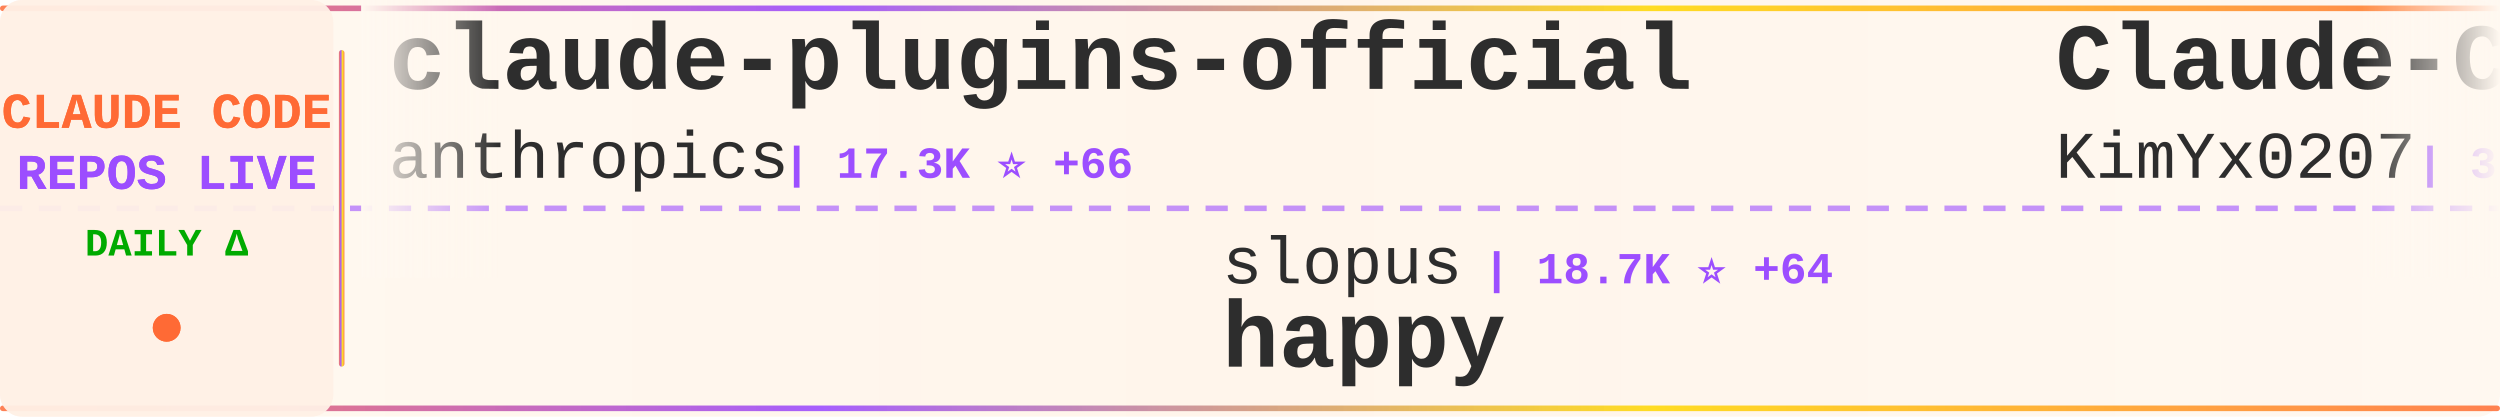
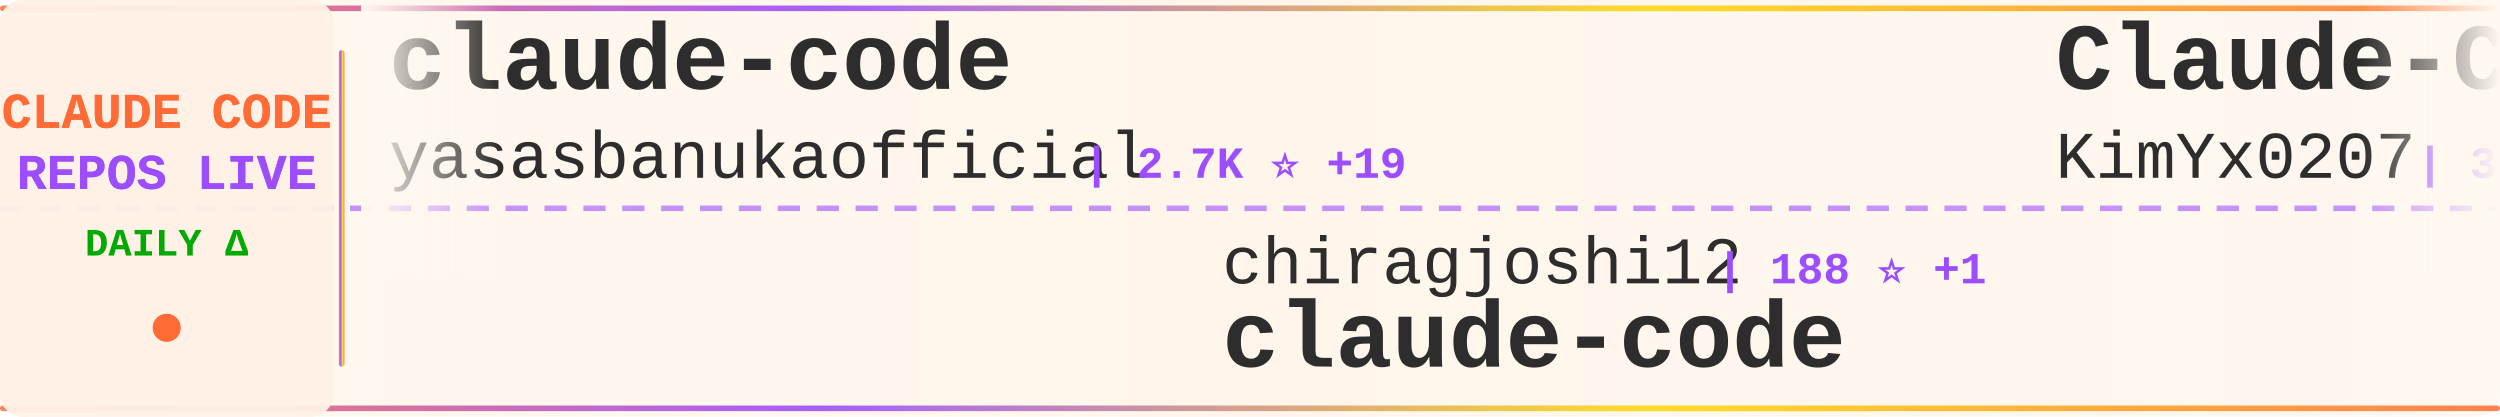
<svg xmlns="http://www.w3.org/2000/svg" width="900" height="150">
  <defs>
    <linearGradient id="tickerBg" x1="0%" y1="0%" x2="100%" y2="0%">
      <stop offset="0%" style="stop-color:#fff8f0;stop-opacity:0.98" />
      <stop offset="50%" style="stop-color:#fff5eb;stop-opacity:1" />
      <stop offset="100%" style="stop-color:#fff8f0;stop-opacity:0.98" />
    </linearGradient>
    <linearGradient id="borderGrad" x1="0%" y1="0%" x2="100%" y2="0%">
      <stop offset="0%" style="stop-color:#FF6B35;stop-opacity:0.85">
        <animate attributeName="stop-opacity" values="0.85;1;0.85" dur="2s" repeatCount="indefinite" />
      </stop>
      <stop offset="33%" style="stop-color:#9C4EFF;stop-opacity:0.9">
        <animate attributeName="stop-opacity" values="0.9;1;0.9" dur="2.2s" repeatCount="indefinite" />
      </stop>
      <stop offset="66%" style="stop-color:#FFD700;stop-opacity:0.85">
        <animate attributeName="stop-opacity" values="0.85;1;0.85" dur="1.8s" repeatCount="indefinite" />
      </stop>
      <stop offset="100%" style="stop-color:#FF6B35;stop-opacity:0.85">
        <animate attributeName="stop-opacity" values="0.85;1;0.85" dur="2s" repeatCount="indefinite" />
      </stop>
    </linearGradient>
    <filter id="textGlow">
      <feGaussianBlur stdDeviation="0.15" result="coloredBlur" />
      <feMerge>
        <feMergeNode in="coloredBlur" />
        <feMergeNode in="SourceGraphic" />
      </feMerge>
    </filter>
    <filter id="metricGlow">
      <feGaussianBlur stdDeviation="0.2" result="coloredBlur" />
      <feMerge>
        <feMergeNode in="coloredBlur" />
        <feMergeNode in="SourceGraphic" />
      </feMerge>
    </filter>
    <linearGradient id="leftFade" x1="0%" y1="0%" x2="100%" y2="0%">
      <stop offset="0%" style="stop-color:#fff8f0;stop-opacity:1" />
      <stop offset="100%" style="stop-color:#fff8f0;stop-opacity:0" />
    </linearGradient>
    <linearGradient id="rightFade" x1="0%" y1="0%" x2="100%" y2="0%">
      <stop offset="0%" style="stop-color:#fff8f0;stop-opacity:0" />
      <stop offset="100%" style="stop-color:#fff8f0;stop-opacity:1" />
    </linearGradient>
  </defs>
  <rect width="900" height="150" fill="url(#tickerBg)" rx="8" />
  <rect x="0" y="2" width="900" height="2" fill="url(#borderGrad)" rx="1" />
  <rect x="0" y="146" width="900" height="2" fill="url(#borderGrad)" rx="1" />
  <line x1="0" y1="75" x2="900" y2="75" stroke="#9C4EFF" stroke-width="2" stroke-dasharray="8 6" opacity="0.6" />
  <rect x="0" y="0" width="120" height="150" fill="#fff0e6" opacity="0.95" rx="8" />
  <text x="60" y="46" font-family="'Courier New', monospace" font-size="18" font-weight="bold" fill="#FF6B35" text-anchor="middle" filter="url(#textGlow)">
    CLAUDE CODE
  </text>
  <text x="60" y="68" font-family="'Courier New', monospace" font-size="18" font-weight="bold" fill="#9C4EFF" text-anchor="middle" filter="url(#textGlow)">
    REPOS LIVE
  </text>
  <text x="60" y="92" font-family="'Courier New', monospace" font-size="14" font-weight="bold" fill="#00aa00" text-anchor="middle">
    DAILY Δ
  </text>
  <circle cx="60" cy="118" r="5" fill="#FF6B35" filter="url(#metricGlow)">
    <animate attributeName="r" values="4;6;4" dur="1.5s" repeatCount="indefinite" />
    <animate attributeName="opacity" values="0.6;1;0.6" dur="1.5s" repeatCount="indefinite" />
  </circle>
  <rect x="122" y="18" width="2" height="114" fill="url(#borderGrad)" rx="1" />
  <clipPath id="tickerClip">
    <rect x="130" y="0" width="770" height="150" />
  </clipPath>
  <g clip-path="url(#tickerClip)">
    <g id="tickerItems">
      <animateTransform attributeName="transform" attributeType="XML" type="translate" from="0 0" to="-3000 0" dur="54s" repeatCount="indefinite" />
      <g transform="translate(0, 0)">
-         <text x="140" y="32" font-family="'Courier New', monospace" font-size="34" font-weight="bold" fill="#2d2d2d">claude-plugins-official</text>
-         <text x="140" y="64" font-family="'Courier New', monospace" font-size="24" font-weight="normal" fill="#2d2d2d" opacity="1.0">anthropics</text>
-         <text x="282" y="64" font-family="'Courier New', monospace" font-size="16" font-weight="bold" fill="#9C4EFF"> | 17.3K ⭐ +66</text>
+         <text x="140" y="32" font-family="'Courier New', monospace" font-size="34" font-weight="bold" fill="#2d2d2d">claude-code</text>
+         <text x="140" y="64" font-family="'Courier New', monospace" font-size="24" font-weight="normal" fill="#2d2d2d" opacity="1.0">yasasbanukaofficial</text>
+         <text x="390" y="64" font-family="'Courier New', monospace" font-size="16" font-weight="bold" fill="#9C4EFF"> | 2.7K ⭐ +19</text>
      </g>
      <g transform="translate(300, 0)">
-         <text x="140" y="102" font-family="'Courier New', monospace" font-size="24" font-weight="normal" fill="#2d2d2d" opacity="1.0">slopus</text>
-         <text x="234" y="102" font-family="'Courier New', monospace" font-size="16" font-weight="bold" fill="#9C4EFF"> | 18.7K ⭐ +64</text>
-         <text x="140" y="132" font-family="'Courier New', monospace" font-size="34" font-weight="bold" fill="#2d2d2d">happy</text>
+         <text x="140" y="102" font-family="'Courier New', monospace" font-size="24" font-weight="normal" fill="#2d2d2d" opacity="1.0">chiragjoshi12</text>
+         <text x="318" y="102" font-family="'Courier New', monospace" font-size="16" font-weight="bold" fill="#9C4EFF"> | 188 ⭐ +1</text>
+         <text x="140" y="132" font-family="'Courier New', monospace" font-size="34" font-weight="bold" fill="#2d2d2d">claude-code</text>
      </g>
      <g transform="translate(600, 0)">
        <text x="140" y="32" font-family="'Courier New', monospace" font-size="34" font-weight="bold" fill="#2d2d2d">Claude-Code-x-OpenClaw-G...</text>
        <text x="140" y="64" font-family="'Courier New', monospace" font-size="24" font-weight="normal" fill="#2d2d2d" opacity="1.0">KimYx0207</text>
-         <text x="270" y="64" font-family="'Courier New', monospace" font-size="16" font-weight="bold" fill="#9C4EFF"> | 3.4K ⭐ +15</text>
+         <text x="270" y="64" font-family="'Courier New', monospace" font-size="16" font-weight="bold" fill="#9C4EFF"> | 3.4K ⭐ +11</text>
      </g>
      <g transform="translate(900, 0)">
-         <text x="140" y="102" font-family="'Courier New', monospace" font-size="24" font-weight="normal" fill="#2d2d2d" opacity="1.0">Cranot</text>
-         <text x="234" y="102" font-family="'Courier New', monospace" font-size="16" font-weight="bold" fill="#9C4EFF"> | 2.6K ⭐ +3</text>
-         <text x="140" y="132" font-family="'Courier New', monospace" font-size="34" font-weight="bold" fill="#2d2d2d">claude-code-guide</text>
+         <text x="140" y="102" font-family="'Courier New', monospace" font-size="24" font-weight="normal" fill="#2d2d2d" opacity="1.0">chauncygu</text>
+         <text x="270" y="102" font-family="'Courier New', monospace" font-size="16" font-weight="bold" fill="#9C4EFF"> | 2.2K ⭐ +7</text>
+         <text x="140" y="132" font-family="'Courier New', monospace" font-size="34" font-weight="bold" fill="#2d2d2d">collection-claude-code-s...</text>
      </g>
      <g transform="translate(1200, 0)">
-         <text x="140" y="32" font-family="'Courier New', monospace" font-size="34" font-weight="bold" fill="#2d2d2d">claude-code</text>
-         <text x="140" y="64" font-family="'Courier New', monospace" font-size="24" font-weight="normal" fill="#2d2d2d" opacity="1.0">freestylefly</text>
-         <text x="306" y="64" font-family="'Courier New', monospace" font-size="16" font-weight="bold" fill="#9C4EFF"> | 123 ⭐</text>
+         <text x="140" y="32" font-family="'Courier New', monospace" font-size="34" font-weight="bold" fill="#2d2d2d">claude-code-telegram</text>
+         <text x="140" y="64" font-family="'Courier New', monospace" font-size="24" font-weight="normal" fill="#2d2d2d" opacity="1.0">RichardAtCT</text>
+         <text x="294" y="64" font-family="'Courier New', monospace" font-size="16" font-weight="bold" fill="#9C4EFF"> | 2.5K ⭐ +7</text>
      </g>
      <g transform="translate(1500, 0)">
-         <text x="140" y="102" font-family="'Courier New', monospace" font-size="24" font-weight="normal" fill="#2d2d2d" opacity="1.0">ponponon</text>
-         <text x="258" y="102" font-family="'Courier New', monospace" font-size="16" font-weight="bold" fill="#9C4EFF"> | 2.2K ⭐ +5</text>
-         <text x="140" y="132" font-family="'Courier New', monospace" font-size="34" font-weight="bold" fill="#2d2d2d">claude_code_src</text>
+         <text x="140" y="102" font-family="'Courier New', monospace" font-size="24" font-weight="normal" fill="#2d2d2d" opacity="1.0">mehmoodosman</text>
+         <text x="306" y="102" font-family="'Courier New', monospace" font-size="16" font-weight="bold" fill="#9C4EFF"> | 164 ⭐ +1</text>
+         <text x="140" y="132" font-family="'Courier New', monospace" font-size="34" font-weight="bold" fill="#2d2d2d">claude-code</text>
      </g>
      <g transform="translate(1800, 0)">
-         <text x="140" y="32" font-family="'Courier New', monospace" font-size="34" font-weight="bold" fill="#2d2d2d">claude-code-templates</text>
-         <text x="140" y="64" font-family="'Courier New', monospace" font-size="24" font-weight="normal" fill="#2d2d2d" opacity="1.0">davila7</text>
-         <text x="246" y="64" font-family="'Courier New', monospace" font-size="16" font-weight="bold" fill="#9C4EFF"> | 24.7K ⭐ +33</text>
+         <text x="140" y="32" font-family="'Courier New', monospace" font-size="34" font-weight="bold" fill="#2d2d2d">Claude-Code-Usage-Monito...</text>
+         <text x="140" y="64" font-family="'Courier New', monospace" font-size="24" font-weight="normal" fill="#2d2d2d" opacity="1.0">Maciek-roboblog</text>
+         <text x="342" y="64" font-family="'Courier New', monospace" font-size="16" font-weight="bold" fill="#9C4EFF"> | 7.6K ⭐ +13</text>
      </g>
      <g transform="translate(2100, 0)">
-         <text x="140" y="102" font-family="'Courier New', monospace" font-size="24" font-weight="normal" fill="#2d2d2d" opacity="1.0">guanshan</text>
-         <text x="258" y="102" font-family="'Courier New', monospace" font-size="16" font-weight="bold" fill="#9C4EFF"> | 55 ⭐</text>
-         <text x="140" y="132" font-family="'Courier New', monospace" font-size="34" font-weight="bold" fill="#2d2d2d">ClaudeCode</text>
+         <text x="140" y="102" font-family="'Courier New', monospace" font-size="24" font-weight="normal" fill="#2d2d2d" opacity="1.0">JrCx7scC</text>
+         <text x="258" y="102" font-family="'Courier New', monospace" font-size="16" font-weight="bold" fill="#9C4EFF"> | 352 ⭐ +6</text>
+         <text x="140" y="132" font-family="'Courier New', monospace" font-size="34" font-weight="bold" fill="#2d2d2d">claude-code-source</text>
      </g>
      <g transform="translate(2400, 0)">
-         <text x="140" y="32" font-family="'Courier New', monospace" font-size="34" font-weight="bold" fill="#2d2d2d">andrej-karpathy-skills</text>
-         <text x="140" y="64" font-family="'Courier New', monospace" font-size="24" font-weight="normal" fill="#2d2d2d" opacity="1.0">multica-ai</text>
-         <text x="282" y="64" font-family="'Courier New', monospace" font-size="16" font-weight="bold" fill="#9C4EFF"> | 58.9K ⭐ +3.4K</text>
+         <text x="140" y="32" font-family="'Courier New', monospace" font-size="34" font-weight="bold" fill="#2d2d2d">claude-howto</text>
+         <text x="140" y="64" font-family="'Courier New', monospace" font-size="24" font-weight="normal" fill="#2d2d2d" opacity="1.0">luongnv89</text>
+         <text x="270" y="64" font-family="'Courier New', monospace" font-size="16" font-weight="bold" fill="#9C4EFF"> | 27.6K ⭐ +175</text>
      </g>
      <g transform="translate(2700, 0)">
-         <text x="140" y="102" font-family="'Courier New', monospace" font-size="24" font-weight="normal" fill="#2d2d2d" opacity="1.0">hangsman</text>
-         <text x="258" y="102" font-family="'Courier New', monospace" font-size="16" font-weight="bold" fill="#9C4EFF"> | 753 ⭐</text>
-         <text x="140" y="132" font-family="'Courier New', monospace" font-size="34" font-weight="bold" fill="#2d2d2d">claude-code-source</text>
+         <text x="140" y="102" font-family="'Courier New', monospace" font-size="24" font-weight="normal" fill="#2d2d2d" opacity="1.0">lorryjovens-hub</text>
+         <text x="342" y="102" font-family="'Courier New', monospace" font-size="16" font-weight="bold" fill="#9C4EFF"> | 1.4K ⭐ +10</text>
+         <text x="140" y="132" font-family="'Courier New', monospace" font-size="34" font-weight="bold" fill="#2d2d2d">claude-code-rust</text>
      </g>
      <g transform="translate(3000, 0)">
-         <text x="140" y="32" font-family="'Courier New', monospace" font-size="34" font-weight="bold" fill="#2d2d2d">claude-plugins-official</text>
-         <text x="140" y="64" font-family="'Courier New', monospace" font-size="24" font-weight="normal" fill="#2d2d2d" opacity="1.0">anthropics</text>
-         <text x="282" y="64" font-family="'Courier New', monospace" font-size="16" font-weight="bold" fill="#9C4EFF"> | 17.3K ⭐ +66</text>
+         <text x="140" y="32" font-family="'Courier New', monospace" font-size="34" font-weight="bold" fill="#2d2d2d">claude-code</text>
+         <text x="140" y="64" font-family="'Courier New', monospace" font-size="24" font-weight="normal" fill="#2d2d2d" opacity="1.0">yasasbanukaofficial</text>
+         <text x="390" y="64" font-family="'Courier New', monospace" font-size="16" font-weight="bold" fill="#9C4EFF"> | 2.7K ⭐ +19</text>
      </g>
      <g transform="translate(3300, 0)">
-         <text x="140" y="102" font-family="'Courier New', monospace" font-size="24" font-weight="normal" fill="#2d2d2d" opacity="1.0">slopus</text>
-         <text x="234" y="102" font-family="'Courier New', monospace" font-size="16" font-weight="bold" fill="#9C4EFF"> | 18.7K ⭐ +64</text>
-         <text x="140" y="132" font-family="'Courier New', monospace" font-size="34" font-weight="bold" fill="#2d2d2d">happy</text>
+         <text x="140" y="102" font-family="'Courier New', monospace" font-size="24" font-weight="normal" fill="#2d2d2d" opacity="1.0">chiragjoshi12</text>
+         <text x="318" y="102" font-family="'Courier New', monospace" font-size="16" font-weight="bold" fill="#9C4EFF"> | 188 ⭐ +1</text>
+         <text x="140" y="132" font-family="'Courier New', monospace" font-size="34" font-weight="bold" fill="#2d2d2d">claude-code</text>
      </g>
      <g transform="translate(3600, 0)">
        <text x="140" y="32" font-family="'Courier New', monospace" font-size="34" font-weight="bold" fill="#2d2d2d">Claude-Code-x-OpenClaw-G...</text>
        <text x="140" y="64" font-family="'Courier New', monospace" font-size="24" font-weight="normal" fill="#2d2d2d" opacity="1.0">KimYx0207</text>
-         <text x="270" y="64" font-family="'Courier New', monospace" font-size="16" font-weight="bold" fill="#9C4EFF"> | 3.4K ⭐ +15</text>
+         <text x="270" y="64" font-family="'Courier New', monospace" font-size="16" font-weight="bold" fill="#9C4EFF"> | 3.4K ⭐ +11</text>
      </g>
      <g transform="translate(3900, 0)">
-         <text x="140" y="102" font-family="'Courier New', monospace" font-size="24" font-weight="normal" fill="#2d2d2d" opacity="1.0">Cranot</text>
-         <text x="234" y="102" font-family="'Courier New', monospace" font-size="16" font-weight="bold" fill="#9C4EFF"> | 2.6K ⭐ +3</text>
-         <text x="140" y="132" font-family="'Courier New', monospace" font-size="34" font-weight="bold" fill="#2d2d2d">claude-code-guide</text>
+         <text x="140" y="102" font-family="'Courier New', monospace" font-size="24" font-weight="normal" fill="#2d2d2d" opacity="1.0">chauncygu</text>
+         <text x="270" y="102" font-family="'Courier New', monospace" font-size="16" font-weight="bold" fill="#9C4EFF"> | 2.2K ⭐ +7</text>
+         <text x="140" y="132" font-family="'Courier New', monospace" font-size="34" font-weight="bold" fill="#2d2d2d">collection-claude-code-s...</text>
      </g>
    </g>
  </g>
  <rect x="130" y="0" width="50" height="100" fill="url(#leftFade)" />
  <rect x="850" y="0" width="50" height="100" fill="url(#rightFade)" />
</svg>
